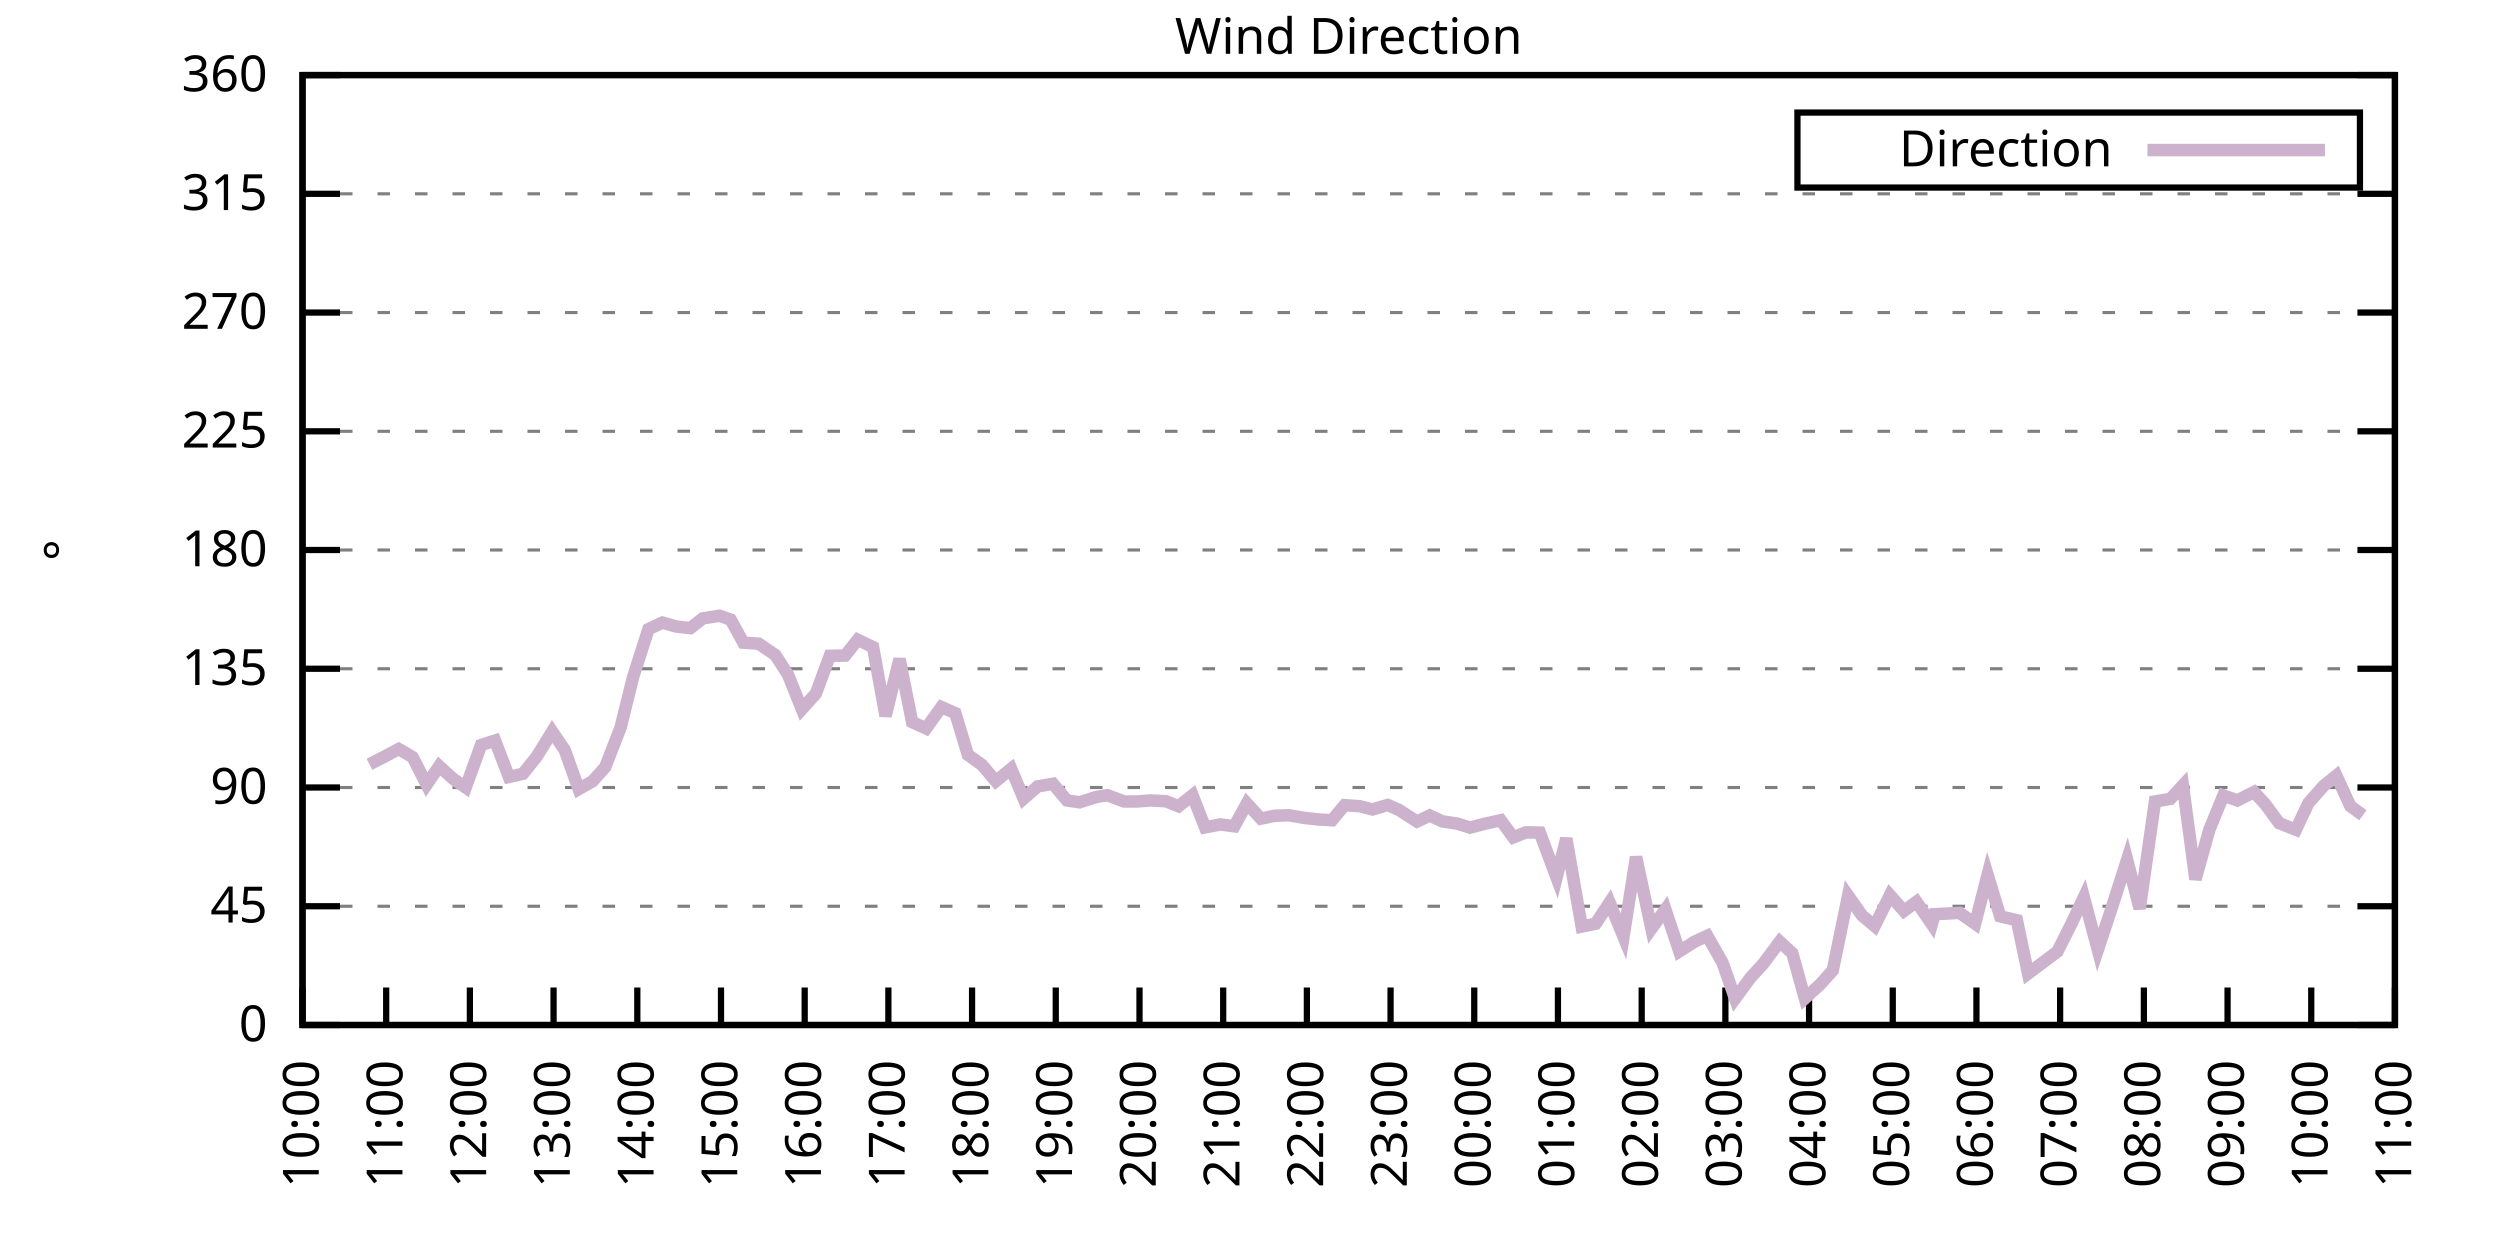
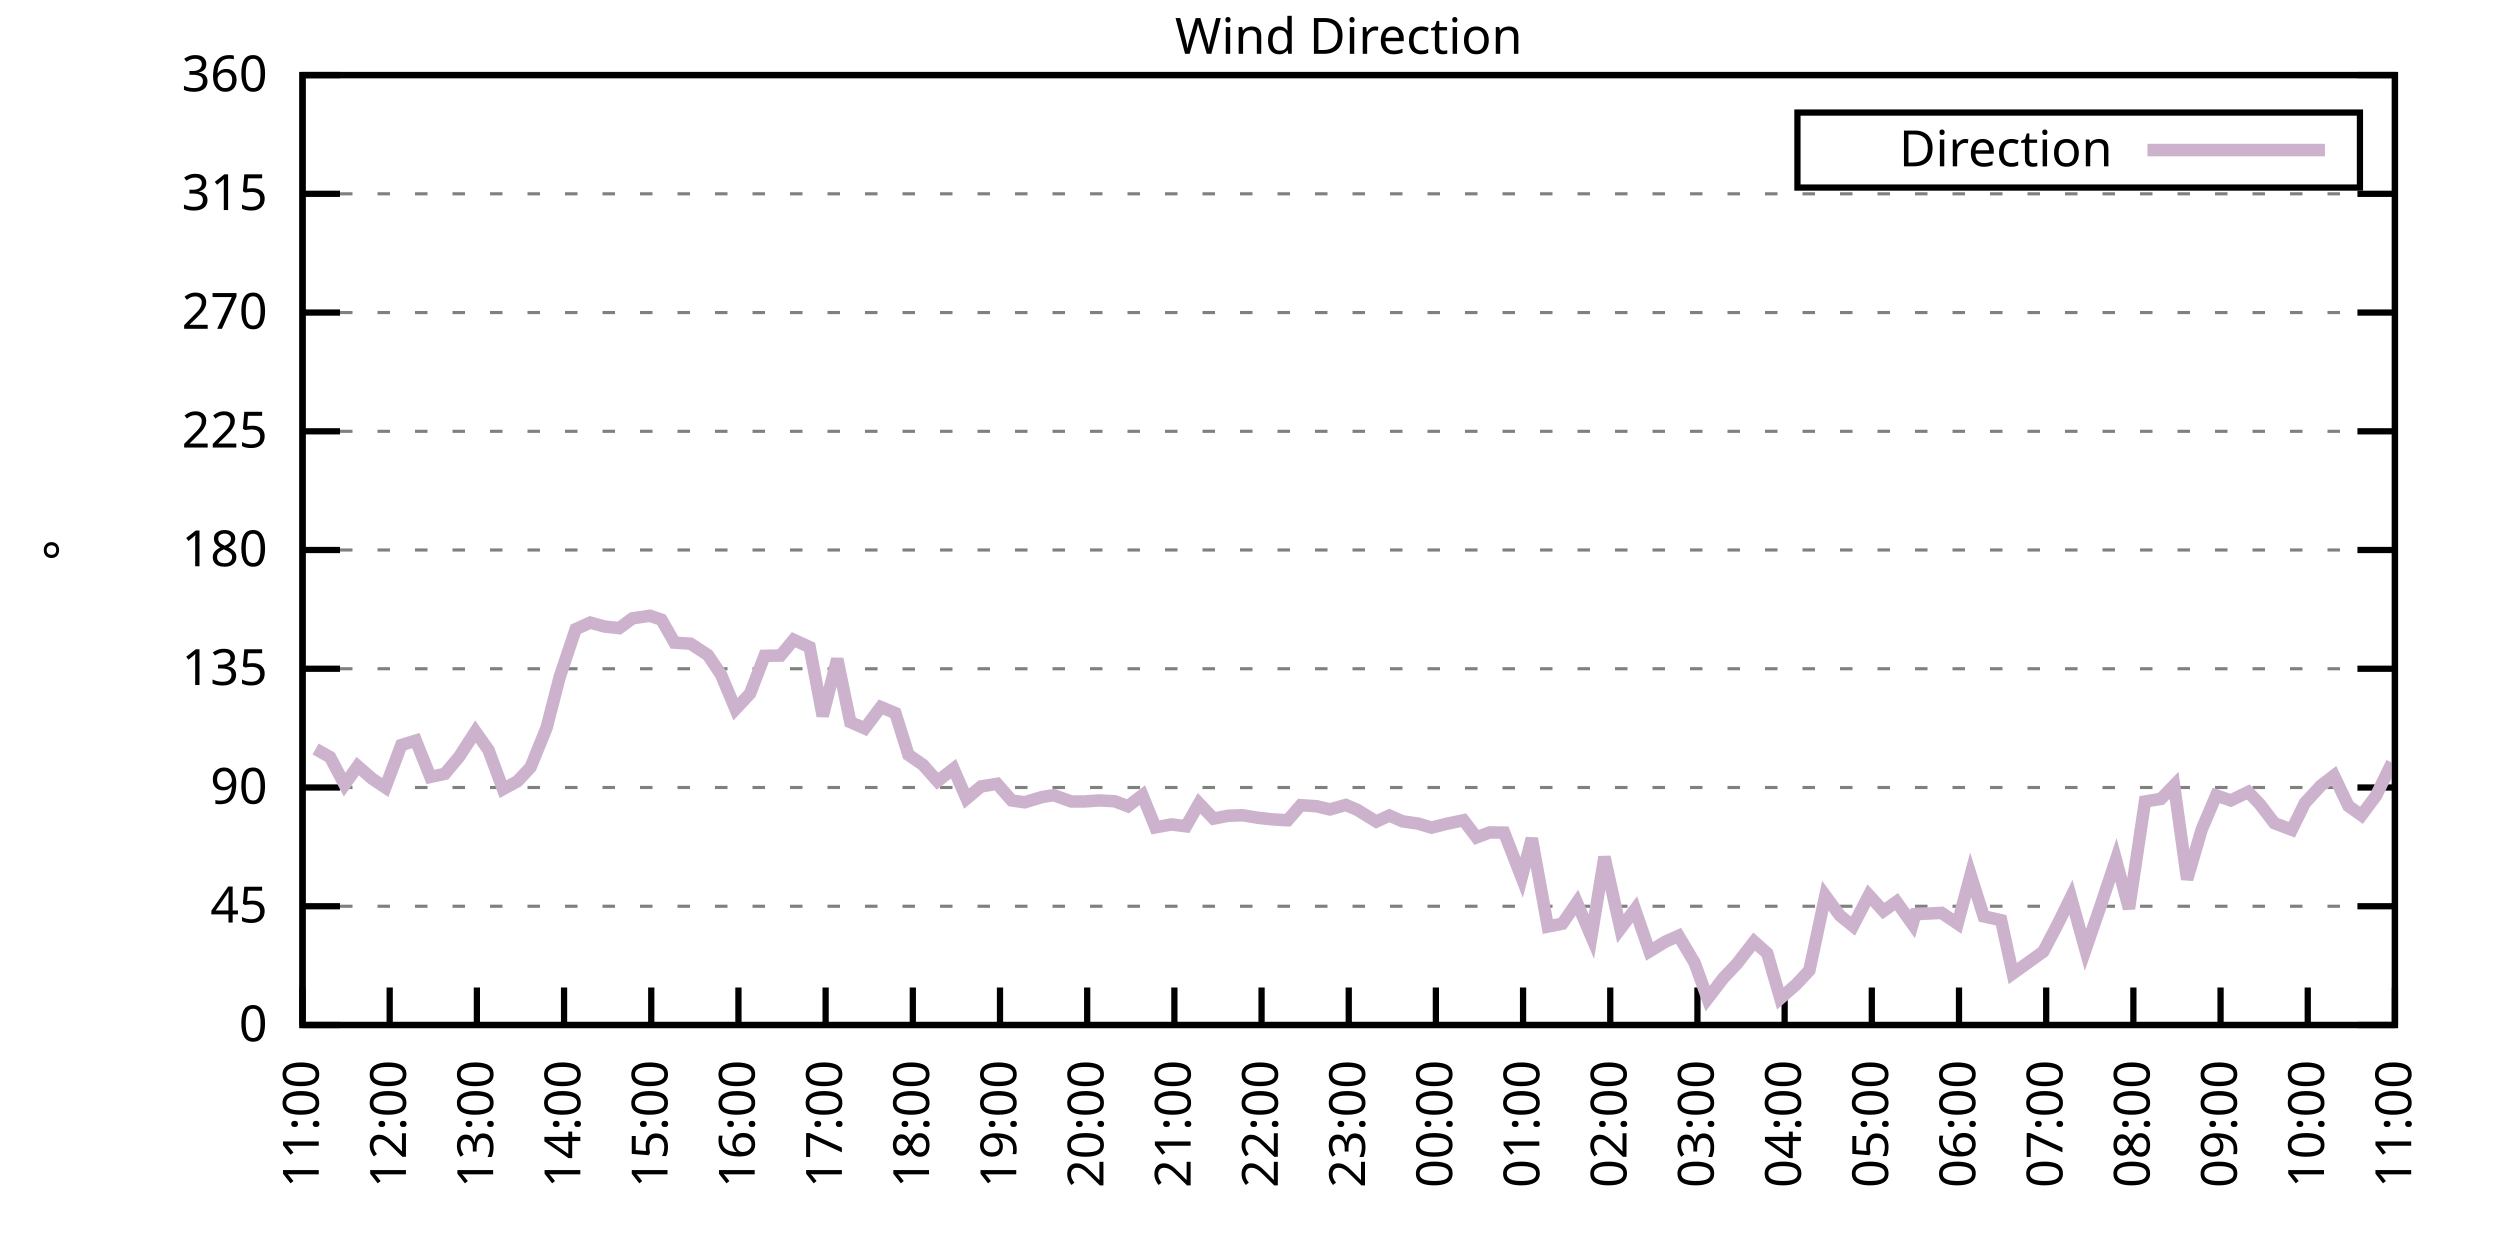
<svg xmlns="http://www.w3.org/2000/svg" xmlns:xlink="http://www.w3.org/1999/xlink" width="400" height="200" viewBox="0 0 400 200">
  <g id="gnuplot_canvas">
    <rect x="0" y="0" width="400" height="200" fill="none" />
    <defs>
      <circle id="gpDot" r="0.5" stroke-width="0.5" stroke="currentColor" />
      <path id="gpPt0" stroke-width="0.333" stroke="currentColor" d="M-1,0 h2 M0,-1 v2" />
      <path id="gpPt1" stroke-width="0.333" stroke="currentColor" d="M-1,-1 L1,1 M1,-1 L-1,1" />
      <path id="gpPt2" stroke-width="0.333" stroke="currentColor" d="M-1,0 L1,0 M0,-1 L0,1 M-1,-1 L1,1 M-1,1 L1,-1" />
      <rect id="gpPt3" stroke-width="0.333" stroke="currentColor" x="-1" y="-1" width="2" height="2" />
      <rect id="gpPt4" stroke-width="0.333" stroke="currentColor" fill="currentColor" x="-1" y="-1" width="2" height="2" />
      <circle id="gpPt5" stroke-width="0.333" stroke="currentColor" cx="0" cy="0" r="1" />
      <use xlink:href="#gpPt5" id="gpPt6" fill="currentColor" stroke="none" />
      <path id="gpPt7" stroke-width="0.333" stroke="currentColor" d="M0,-1.33 L-1.33,0.67 L1.33,0.67 z" />
      <use xlink:href="#gpPt7" id="gpPt8" fill="currentColor" stroke="none" />
      <use xlink:href="#gpPt7" id="gpPt9" stroke="currentColor" transform="rotate(180)" />
      <use xlink:href="#gpPt9" id="gpPt10" fill="currentColor" stroke="none" />
      <use xlink:href="#gpPt3" id="gpPt11" stroke="currentColor" transform="rotate(45)" />
      <use xlink:href="#gpPt11" id="gpPt12" fill="currentColor" stroke="none" />
      <path id="gpPt13" stroke-width="0.333" stroke="currentColor" d="M0,1.330 L1.265,0.411 L0.782,-1.067 L-0.782,-1.076 L-1.265,0.411 z" />
      <use xlink:href="#gpPt13" id="gpPt14" fill="currentColor" stroke="none" />
      <filter id="textbox" filterUnits="objectBoundingBox" x="0" y="0" height="1" width="1">
        <feFlood flood-color="white" flood-opacity="1" result="bgnd" />
        <feComposite in="SourceGraphic" in2="bgnd" operator="atop" />
      </filter>
      <filter id="greybox" filterUnits="objectBoundingBox" x="0" y="0" height="1" width="1">
        <feFlood flood-color="lightgrey" flood-opacity="1" result="grey" />
        <feComposite in="SourceGraphic" in2="grey" operator="atop" />
      </filter>
    </defs>
    <g fill="none" color="white" stroke="currentColor" stroke-width="1.00" stroke-linecap="butt" stroke-linejoin="miter">
</g>
    <g fill="none" color="black" stroke="currentColor" stroke-width="1.00" stroke-linecap="butt" stroke-linejoin="miter">
      <g stroke="none" shape-rendering="crispEdges">
        <polygon fill="rgb(255, 255, 255)" points="48.40,164.00 383.18,164.00 383.18,12.02 48.40,12.02 " />
      </g>
    </g>
    <g fill="none" color="black" stroke="currentColor" stroke-width="1.00" stroke-linecap="butt" stroke-linejoin="miter">
</g>
    <g fill="none" color="black" stroke="black" stroke-width="0.50" stroke-linecap="butt" stroke-linejoin="miter">
</g>
    <g fill="none" color="gray" stroke="currentColor" stroke-width="0.50" stroke-linecap="butt" stroke-linejoin="miter">
      <path stroke="gray" stroke-dasharray="2,4" class="gridline" d="M48.40,164.00 L383.19,164.00  " />
    </g>
    <g fill="none" color="gray" stroke="gray" stroke-width="1.00" stroke-linecap="butt" stroke-linejoin="miter">
</g>
    <g fill="none" color="black" stroke="currentColor" stroke-width="1.00" stroke-linecap="butt" stroke-linejoin="miter">
      <path stroke="black" d="M48.40,164.00 L54.40,164.00 M383.19,164.00 L377.19,164.00  " />
      <g transform="translate(42.80,166.60)" stroke="none" fill="black" font-family="Sans" font-size="8.00" text-anchor="end">
        <text>
          <tspan font-family="Sans"> 0</tspan>
        </text>
      </g>
    </g>
    <g fill="none" color="black" stroke="currentColor" stroke-width="1.00" stroke-linecap="butt" stroke-linejoin="miter">
</g>
    <g fill="none" color="black" stroke="black" stroke-width="0.50" stroke-linecap="butt" stroke-linejoin="miter">
</g>
    <g fill="none" color="gray" stroke="currentColor" stroke-width="0.50" stroke-linecap="butt" stroke-linejoin="miter">
      <path stroke="gray" stroke-dasharray="2,4" class="gridline" d="M48.40,145.00 L383.19,145.00  " />
    </g>
    <g fill="none" color="gray" stroke="gray" stroke-width="1.00" stroke-linecap="butt" stroke-linejoin="miter">
</g>
    <g fill="none" color="black" stroke="currentColor" stroke-width="1.00" stroke-linecap="butt" stroke-linejoin="miter">
      <path stroke="black" d="M48.40,145.00 L54.40,145.00 M383.19,145.00 L377.19,145.00  " />
      <g transform="translate(42.80,147.60)" stroke="none" fill="black" font-family="Sans" font-size="8.00" text-anchor="end">
        <text>
          <tspan font-family="Sans"> 45</tspan>
        </text>
      </g>
    </g>
    <g fill="none" color="black" stroke="currentColor" stroke-width="1.00" stroke-linecap="butt" stroke-linejoin="miter">
</g>
    <g fill="none" color="black" stroke="black" stroke-width="0.50" stroke-linecap="butt" stroke-linejoin="miter">
</g>
    <g fill="none" color="gray" stroke="currentColor" stroke-width="0.50" stroke-linecap="butt" stroke-linejoin="miter">
      <path stroke="gray" stroke-dasharray="2,4" class="gridline" d="M48.40,126.00 L383.19,126.00  " />
    </g>
    <g fill="none" color="gray" stroke="gray" stroke-width="1.00" stroke-linecap="butt" stroke-linejoin="miter">
</g>
    <g fill="none" color="black" stroke="currentColor" stroke-width="1.00" stroke-linecap="butt" stroke-linejoin="miter">
      <path stroke="black" d="M48.40,126.00 L54.40,126.00 M383.19,126.00 L377.19,126.00  " />
      <g transform="translate(42.80,128.60)" stroke="none" fill="black" font-family="Sans" font-size="8.00" text-anchor="end">
        <text>
          <tspan font-family="Sans"> 90</tspan>
        </text>
      </g>
    </g>
    <g fill="none" color="black" stroke="currentColor" stroke-width="1.00" stroke-linecap="butt" stroke-linejoin="miter">
</g>
    <g fill="none" color="black" stroke="black" stroke-width="0.50" stroke-linecap="butt" stroke-linejoin="miter">
</g>
    <g fill="none" color="gray" stroke="currentColor" stroke-width="0.50" stroke-linecap="butt" stroke-linejoin="miter">
      <path stroke="gray" stroke-dasharray="2,4" class="gridline" d="M48.40,107.00 L383.19,107.00  " />
    </g>
    <g fill="none" color="gray" stroke="gray" stroke-width="1.00" stroke-linecap="butt" stroke-linejoin="miter">
</g>
    <g fill="none" color="black" stroke="currentColor" stroke-width="1.00" stroke-linecap="butt" stroke-linejoin="miter">
      <path stroke="black" d="M48.40,107.00 L54.40,107.00 M383.19,107.00 L377.19,107.00  " />
      <g transform="translate(42.80,109.60)" stroke="none" fill="black" font-family="Sans" font-size="8.00" text-anchor="end">
        <text>
          <tspan font-family="Sans"> 135</tspan>
        </text>
      </g>
    </g>
    <g fill="none" color="black" stroke="currentColor" stroke-width="1.00" stroke-linecap="butt" stroke-linejoin="miter">
</g>
    <g fill="none" color="black" stroke="black" stroke-width="0.50" stroke-linecap="butt" stroke-linejoin="miter">
</g>
    <g fill="none" color="gray" stroke="currentColor" stroke-width="0.50" stroke-linecap="butt" stroke-linejoin="miter">
      <path stroke="gray" stroke-dasharray="2,4" class="gridline" d="M48.40,88.00 L383.19,88.00  " />
    </g>
    <g fill="none" color="gray" stroke="gray" stroke-width="1.00" stroke-linecap="butt" stroke-linejoin="miter">
</g>
    <g fill="none" color="black" stroke="currentColor" stroke-width="1.00" stroke-linecap="butt" stroke-linejoin="miter">
      <path stroke="black" d="M48.40,88.00 L54.40,88.00 M383.19,88.00 L377.19,88.00  " />
      <g transform="translate(42.80,90.60)" stroke="none" fill="black" font-family="Sans" font-size="8.00" text-anchor="end">
        <text>
          <tspan font-family="Sans"> 180</tspan>
        </text>
      </g>
    </g>
    <g fill="none" color="black" stroke="currentColor" stroke-width="1.00" stroke-linecap="butt" stroke-linejoin="miter">
</g>
    <g fill="none" color="black" stroke="black" stroke-width="0.50" stroke-linecap="butt" stroke-linejoin="miter">
</g>
    <g fill="none" color="gray" stroke="currentColor" stroke-width="0.50" stroke-linecap="butt" stroke-linejoin="miter">
      <path stroke="gray" stroke-dasharray="2,4" class="gridline" d="M48.40,69.01 L383.19,69.01  " />
    </g>
    <g fill="none" color="gray" stroke="gray" stroke-width="1.00" stroke-linecap="butt" stroke-linejoin="miter">
</g>
    <g fill="none" color="black" stroke="currentColor" stroke-width="1.00" stroke-linecap="butt" stroke-linejoin="miter">
      <path stroke="black" d="M48.40,69.01 L54.40,69.01 M383.19,69.01 L377.19,69.01  " />
      <g transform="translate(42.80,71.61)" stroke="none" fill="black" font-family="Sans" font-size="8.00" text-anchor="end">
        <text>
          <tspan font-family="Sans"> 225</tspan>
        </text>
      </g>
    </g>
    <g fill="none" color="black" stroke="currentColor" stroke-width="1.00" stroke-linecap="butt" stroke-linejoin="miter">
</g>
    <g fill="none" color="black" stroke="black" stroke-width="0.50" stroke-linecap="butt" stroke-linejoin="miter">
</g>
    <g fill="none" color="gray" stroke="currentColor" stroke-width="0.50" stroke-linecap="butt" stroke-linejoin="miter">
      <path stroke="gray" stroke-dasharray="2,4" class="gridline" d="M48.40,50.01 L383.19,50.01  " />
    </g>
    <g fill="none" color="gray" stroke="gray" stroke-width="1.00" stroke-linecap="butt" stroke-linejoin="miter">
</g>
    <g fill="none" color="black" stroke="currentColor" stroke-width="1.00" stroke-linecap="butt" stroke-linejoin="miter">
      <path stroke="black" d="M48.40,50.01 L54.40,50.01 M383.19,50.01 L377.19,50.01  " />
      <g transform="translate(42.80,52.61)" stroke="none" fill="black" font-family="Sans" font-size="8.00" text-anchor="end">
        <text>
          <tspan font-family="Sans"> 270</tspan>
        </text>
      </g>
    </g>
    <g fill="none" color="black" stroke="currentColor" stroke-width="1.00" stroke-linecap="butt" stroke-linejoin="miter">
</g>
    <g fill="none" color="black" stroke="black" stroke-width="0.50" stroke-linecap="butt" stroke-linejoin="miter">
</g>
    <g fill="none" color="gray" stroke="currentColor" stroke-width="0.50" stroke-linecap="butt" stroke-linejoin="miter">
      <path stroke="gray" stroke-dasharray="2,4" class="gridline" d="M48.40,31.01 L383.19,31.01  " />
    </g>
    <g fill="none" color="gray" stroke="gray" stroke-width="1.00" stroke-linecap="butt" stroke-linejoin="miter">
</g>
    <g fill="none" color="black" stroke="currentColor" stroke-width="1.00" stroke-linecap="butt" stroke-linejoin="miter">
      <path stroke="black" d="M48.40,31.01 L54.40,31.01 M383.19,31.01 L377.19,31.01  " />
      <g transform="translate(42.80,33.61)" stroke="none" fill="black" font-family="Sans" font-size="8.00" text-anchor="end">
        <text>
          <tspan font-family="Sans"> 315</tspan>
        </text>
      </g>
    </g>
    <g fill="none" color="black" stroke="currentColor" stroke-width="1.00" stroke-linecap="butt" stroke-linejoin="miter">
</g>
    <g fill="none" color="black" stroke="black" stroke-width="0.50" stroke-linecap="butt" stroke-linejoin="miter">
</g>
    <g fill="none" color="gray" stroke="currentColor" stroke-width="0.50" stroke-linecap="butt" stroke-linejoin="miter">
      <path stroke="gray" stroke-dasharray="2,4" class="gridline" d="M48.40,12.01 L383.19,12.01  " />
    </g>
    <g fill="none" color="gray" stroke="gray" stroke-width="1.00" stroke-linecap="butt" stroke-linejoin="miter">
</g>
    <g fill="none" color="black" stroke="currentColor" stroke-width="1.00" stroke-linecap="butt" stroke-linejoin="miter">
      <path stroke="black" d="M48.40,12.01 L54.40,12.01 M383.19,12.01 L377.19,12.01  " />
      <g transform="translate(42.80,14.61)" stroke="none" fill="black" font-family="Sans" font-size="8.00" text-anchor="end">
        <text>
          <tspan font-family="Sans"> 360</tspan>
        </text>
      </g>
    </g>
    <g fill="none" color="black" stroke="currentColor" stroke-width="1.00" stroke-linecap="butt" stroke-linejoin="miter">
      <path stroke="black" d="M48.40,164.00 L48.40,158.00  " />
      <g transform="translate(51.00,169.60) rotate(270.00)" stroke="none" fill="black" font-family="Sans" font-size="8.00" text-anchor="end">
        <text>
-           <tspan font-family="Sans">10:00</tspan>
-         </text>
-       </g>
-     </g>
-     <g fill="none" color="black" stroke="currentColor" stroke-width="1.00" stroke-linecap="butt" stroke-linejoin="miter">
-       <path stroke="black" d="M61.79,164.00 L61.79,158.00  " />
-       <g transform="translate(64.39,169.60) rotate(270.00)" stroke="none" fill="black" font-family="Sans" font-size="8.00" text-anchor="end">
-         <text>
          <tspan font-family="Sans">11:00</tspan>
        </text>
      </g>
    </g>
    <g fill="none" color="black" stroke="currentColor" stroke-width="1.00" stroke-linecap="butt" stroke-linejoin="miter">
-       <path stroke="black" d="M75.18,164.00 L75.18,158.00  " />
-       <g transform="translate(77.78,169.60) rotate(270.00)" stroke="none" fill="black" font-family="Sans" font-size="8.00" text-anchor="end">
+       <path stroke="black" d="M62.35,164.00 L62.35,158.00  " />
+       <g transform="translate(64.95,169.60) rotate(270.00)" stroke="none" fill="black" font-family="Sans" font-size="8.00" text-anchor="end">
        <text>
          <tspan font-family="Sans">12:00</tspan>
        </text>
      </g>
    </g>
    <g fill="none" color="black" stroke="currentColor" stroke-width="1.00" stroke-linecap="butt" stroke-linejoin="miter">
-       <path stroke="black" d="M88.57,164.00 L88.57,158.00  " />
-       <g transform="translate(91.17,169.60) rotate(270.00)" stroke="none" fill="black" font-family="Sans" font-size="8.00" text-anchor="end">
+       <path stroke="black" d="M76.30,164.00 L76.30,158.00  " />
+       <g transform="translate(78.90,169.60) rotate(270.00)" stroke="none" fill="black" font-family="Sans" font-size="8.00" text-anchor="end">
        <text>
          <tspan font-family="Sans">13:00</tspan>
        </text>
      </g>
    </g>
    <g fill="none" color="black" stroke="currentColor" stroke-width="1.00" stroke-linecap="butt" stroke-linejoin="miter">
-       <path stroke="black" d="M101.97,164.00 L101.97,158.00  " />
-       <g transform="translate(104.57,169.60) rotate(270.00)" stroke="none" fill="black" font-family="Sans" font-size="8.00" text-anchor="end">
+       <path stroke="black" d="M90.25,164.00 L90.25,158.00  " />
+       <g transform="translate(92.85,169.60) rotate(270.00)" stroke="none" fill="black" font-family="Sans" font-size="8.00" text-anchor="end">
        <text>
          <tspan font-family="Sans">14:00</tspan>
        </text>
      </g>
    </g>
    <g fill="none" color="black" stroke="currentColor" stroke-width="1.00" stroke-linecap="butt" stroke-linejoin="miter">
-       <path stroke="black" d="M115.36,164.00 L115.36,158.00  " />
-       <g transform="translate(117.96,169.60) rotate(270.00)" stroke="none" fill="black" font-family="Sans" font-size="8.00" text-anchor="end">
+       <path stroke="black" d="M104.20,164.00 L104.20,158.00  " />
+       <g transform="translate(106.80,169.60) rotate(270.00)" stroke="none" fill="black" font-family="Sans" font-size="8.00" text-anchor="end">
        <text>
          <tspan font-family="Sans">15:00</tspan>
        </text>
      </g>
    </g>
    <g fill="none" color="black" stroke="currentColor" stroke-width="1.00" stroke-linecap="butt" stroke-linejoin="miter">
-       <path stroke="black" d="M128.75,164.00 L128.75,158.00  " />
-       <g transform="translate(131.35,169.60) rotate(270.00)" stroke="none" fill="black" font-family="Sans" font-size="8.00" text-anchor="end">
+       <path stroke="black" d="M118.15,164.00 L118.15,158.00  " />
+       <g transform="translate(120.75,169.60) rotate(270.00)" stroke="none" fill="black" font-family="Sans" font-size="8.00" text-anchor="end">
        <text>
          <tspan font-family="Sans">16:00</tspan>
        </text>
      </g>
    </g>
    <g fill="none" color="black" stroke="currentColor" stroke-width="1.00" stroke-linecap="butt" stroke-linejoin="miter">
-       <path stroke="black" d="M142.14,164.00 L142.14,158.00  " />
-       <g transform="translate(144.74,169.60) rotate(270.00)" stroke="none" fill="black" font-family="Sans" font-size="8.00" text-anchor="end">
+       <path stroke="black" d="M132.10,164.00 L132.10,158.00  " />
+       <g transform="translate(134.70,169.60) rotate(270.00)" stroke="none" fill="black" font-family="Sans" font-size="8.00" text-anchor="end">
        <text>
          <tspan font-family="Sans">17:00</tspan>
        </text>
      </g>
    </g>
    <g fill="none" color="black" stroke="currentColor" stroke-width="1.00" stroke-linecap="butt" stroke-linejoin="miter">
-       <path stroke="black" d="M155.53,164.00 L155.53,158.00  " />
-       <g transform="translate(158.13,169.60) rotate(270.00)" stroke="none" fill="black" font-family="Sans" font-size="8.00" text-anchor="end">
+       <path stroke="black" d="M146.05,164.00 L146.05,158.00  " />
+       <g transform="translate(148.65,169.60) rotate(270.00)" stroke="none" fill="black" font-family="Sans" font-size="8.00" text-anchor="end">
        <text>
          <tspan font-family="Sans">18:00</tspan>
        </text>
      </g>
    </g>
    <g fill="none" color="black" stroke="currentColor" stroke-width="1.00" stroke-linecap="butt" stroke-linejoin="miter">
-       <path stroke="black" d="M168.92,164.00 L168.92,158.00  " />
-       <g transform="translate(171.52,169.60) rotate(270.00)" stroke="none" fill="black" font-family="Sans" font-size="8.00" text-anchor="end">
+       <path stroke="black" d="M160.00,164.00 L160.00,158.00  " />
+       <g transform="translate(162.60,169.60) rotate(270.00)" stroke="none" fill="black" font-family="Sans" font-size="8.00" text-anchor="end">
        <text>
          <tspan font-family="Sans">19:00</tspan>
        </text>
      </g>
    </g>
    <g fill="none" color="black" stroke="currentColor" stroke-width="1.00" stroke-linecap="butt" stroke-linejoin="miter">
-       <path stroke="black" d="M182.32,164.00 L182.32,158.00  " />
-       <g transform="translate(184.92,169.60) rotate(270.00)" stroke="none" fill="black" font-family="Sans" font-size="8.00" text-anchor="end">
+       <path stroke="black" d="M173.95,164.00 L173.95,158.00  " />
+       <g transform="translate(176.55,169.60) rotate(270.00)" stroke="none" fill="black" font-family="Sans" font-size="8.00" text-anchor="end">
        <text>
          <tspan font-family="Sans">20:00</tspan>
        </text>
      </g>
    </g>
    <g fill="none" color="black" stroke="currentColor" stroke-width="1.00" stroke-linecap="butt" stroke-linejoin="miter">
-       <path stroke="black" d="M195.71,164.00 L195.71,158.00  " />
-       <g transform="translate(198.31,169.60) rotate(270.00)" stroke="none" fill="black" font-family="Sans" font-size="8.00" text-anchor="end">
+       <path stroke="black" d="M187.90,164.00 L187.90,158.00  " />
+       <g transform="translate(190.50,169.60) rotate(270.00)" stroke="none" fill="black" font-family="Sans" font-size="8.00" text-anchor="end">
        <text>
          <tspan font-family="Sans">21:00</tspan>
        </text>
      </g>
    </g>
    <g fill="none" color="black" stroke="currentColor" stroke-width="1.00" stroke-linecap="butt" stroke-linejoin="miter">
-       <path stroke="black" d="M209.10,164.00 L209.10,158.00  " />
-       <g transform="translate(211.70,169.60) rotate(270.00)" stroke="none" fill="black" font-family="Sans" font-size="8.00" text-anchor="end">
+       <path stroke="black" d="M201.85,164.00 L201.85,158.00  " />
+       <g transform="translate(204.45,169.60) rotate(270.00)" stroke="none" fill="black" font-family="Sans" font-size="8.00" text-anchor="end">
        <text>
          <tspan font-family="Sans">22:00</tspan>
        </text>
      </g>
    </g>
    <g fill="none" color="black" stroke="currentColor" stroke-width="1.00" stroke-linecap="butt" stroke-linejoin="miter">
-       <path stroke="black" d="M222.49,164.00 L222.49,158.00  " />
-       <g transform="translate(225.09,169.60) rotate(270.00)" stroke="none" fill="black" font-family="Sans" font-size="8.00" text-anchor="end">
+       <path stroke="black" d="M215.80,164.00 L215.80,158.00  " />
+       <g transform="translate(218.40,169.60) rotate(270.00)" stroke="none" fill="black" font-family="Sans" font-size="8.00" text-anchor="end">
        <text>
          <tspan font-family="Sans">23:00</tspan>
        </text>
      </g>
    </g>
    <g fill="none" color="black" stroke="currentColor" stroke-width="1.00" stroke-linecap="butt" stroke-linejoin="miter">
-       <path stroke="black" d="M235.88,164.00 L235.88,158.00  " />
-       <g transform="translate(238.48,169.60) rotate(270.00)" stroke="none" fill="black" font-family="Sans" font-size="8.00" text-anchor="end">
+       <path stroke="black" d="M229.74,164.00 L229.74,158.00  " />
+       <g transform="translate(232.34,169.60) rotate(270.00)" stroke="none" fill="black" font-family="Sans" font-size="8.00" text-anchor="end">
        <text>
          <tspan font-family="Sans">00:00</tspan>
        </text>
      </g>
    </g>
    <g fill="none" color="black" stroke="currentColor" stroke-width="1.00" stroke-linecap="butt" stroke-linejoin="miter">
-       <path stroke="black" d="M249.27,164.00 L249.27,158.00  " />
-       <g transform="translate(251.87,169.60) rotate(270.00)" stroke="none" fill="black" font-family="Sans" font-size="8.00" text-anchor="end">
+       <path stroke="black" d="M243.69,164.00 L243.69,158.00  " />
+       <g transform="translate(246.29,169.60) rotate(270.00)" stroke="none" fill="black" font-family="Sans" font-size="8.00" text-anchor="end">
        <text>
          <tspan font-family="Sans">01:00</tspan>
        </text>
      </g>
    </g>
    <g fill="none" color="black" stroke="currentColor" stroke-width="1.00" stroke-linecap="butt" stroke-linejoin="miter">
-       <path stroke="black" d="M262.67,164.00 L262.67,158.00  " />
-       <g transform="translate(265.27,169.60) rotate(270.00)" stroke="none" fill="black" font-family="Sans" font-size="8.00" text-anchor="end">
+       <path stroke="black" d="M257.64,164.00 L257.64,158.00  " />
+       <g transform="translate(260.24,169.60) rotate(270.00)" stroke="none" fill="black" font-family="Sans" font-size="8.00" text-anchor="end">
        <text>
          <tspan font-family="Sans">02:00</tspan>
        </text>
      </g>
    </g>
    <g fill="none" color="black" stroke="currentColor" stroke-width="1.00" stroke-linecap="butt" stroke-linejoin="miter">
-       <path stroke="black" d="M276.06,164.00 L276.06,158.00  " />
-       <g transform="translate(278.66,169.60) rotate(270.00)" stroke="none" fill="black" font-family="Sans" font-size="8.00" text-anchor="end">
+       <path stroke="black" d="M271.59,164.00 L271.59,158.00  " />
+       <g transform="translate(274.19,169.60) rotate(270.00)" stroke="none" fill="black" font-family="Sans" font-size="8.00" text-anchor="end">
        <text>
          <tspan font-family="Sans">03:00</tspan>
        </text>
      </g>
    </g>
    <g fill="none" color="black" stroke="currentColor" stroke-width="1.00" stroke-linecap="butt" stroke-linejoin="miter">
-       <path stroke="black" d="M289.45,164.00 L289.45,158.00  " />
-       <g transform="translate(292.05,169.60) rotate(270.00)" stroke="none" fill="black" font-family="Sans" font-size="8.00" text-anchor="end">
+       <path stroke="black" d="M285.54,164.00 L285.54,158.00  " />
+       <g transform="translate(288.14,169.60) rotate(270.00)" stroke="none" fill="black" font-family="Sans" font-size="8.00" text-anchor="end">
        <text>
          <tspan font-family="Sans">04:00</tspan>
        </text>
      </g>
    </g>
    <g fill="none" color="black" stroke="currentColor" stroke-width="1.00" stroke-linecap="butt" stroke-linejoin="miter">
-       <path stroke="black" d="M302.84,164.00 L302.84,158.00  " />
-       <g transform="translate(305.44,169.60) rotate(270.00)" stroke="none" fill="black" font-family="Sans" font-size="8.00" text-anchor="end">
+       <path stroke="black" d="M299.49,164.00 L299.49,158.00  " />
+       <g transform="translate(302.09,169.60) rotate(270.00)" stroke="none" fill="black" font-family="Sans" font-size="8.00" text-anchor="end">
        <text>
          <tspan font-family="Sans">05:00</tspan>
        </text>
      </g>
    </g>
    <g fill="none" color="black" stroke="currentColor" stroke-width="1.00" stroke-linecap="butt" stroke-linejoin="miter">
-       <path stroke="black" d="M316.23,164.00 L316.23,158.00  " />
-       <g transform="translate(318.83,169.60) rotate(270.00)" stroke="none" fill="black" font-family="Sans" font-size="8.00" text-anchor="end">
+       <path stroke="black" d="M313.44,164.00 L313.44,158.00  " />
+       <g transform="translate(316.04,169.60) rotate(270.00)" stroke="none" fill="black" font-family="Sans" font-size="8.00" text-anchor="end">
        <text>
          <tspan font-family="Sans">06:00</tspan>
        </text>
      </g>
    </g>
    <g fill="none" color="black" stroke="currentColor" stroke-width="1.00" stroke-linecap="butt" stroke-linejoin="miter">
-       <path stroke="black" d="M329.62,164.00 L329.62,158.00  " />
-       <g transform="translate(332.22,169.60) rotate(270.00)" stroke="none" fill="black" font-family="Sans" font-size="8.00" text-anchor="end">
+       <path stroke="black" d="M327.39,164.00 L327.39,158.00  " />
+       <g transform="translate(329.99,169.60) rotate(270.00)" stroke="none" fill="black" font-family="Sans" font-size="8.00" text-anchor="end">
        <text>
          <tspan font-family="Sans">07:00</tspan>
        </text>
      </g>
    </g>
    <g fill="none" color="black" stroke="currentColor" stroke-width="1.00" stroke-linecap="butt" stroke-linejoin="miter">
-       <path stroke="black" d="M343.02,164.00 L343.02,158.00  " />
-       <g transform="translate(345.62,169.60) rotate(270.00)" stroke="none" fill="black" font-family="Sans" font-size="8.00" text-anchor="end">
+       <path stroke="black" d="M341.34,164.00 L341.34,158.00  " />
+       <g transform="translate(343.94,169.60) rotate(270.00)" stroke="none" fill="black" font-family="Sans" font-size="8.00" text-anchor="end">
        <text>
          <tspan font-family="Sans">08:00</tspan>
        </text>
      </g>
    </g>
    <g fill="none" color="black" stroke="currentColor" stroke-width="1.00" stroke-linecap="butt" stroke-linejoin="miter">
-       <path stroke="black" d="M356.41,164.00 L356.41,158.00  " />
-       <g transform="translate(359.01,169.60) rotate(270.00)" stroke="none" fill="black" font-family="Sans" font-size="8.00" text-anchor="end">
+       <path stroke="black" d="M355.29,164.00 L355.29,158.00  " />
+       <g transform="translate(357.89,169.60) rotate(270.00)" stroke="none" fill="black" font-family="Sans" font-size="8.00" text-anchor="end">
        <text>
          <tspan font-family="Sans">09:00</tspan>
        </text>
      </g>
    </g>
    <g fill="none" color="black" stroke="currentColor" stroke-width="1.00" stroke-linecap="butt" stroke-linejoin="miter">
-       <path stroke="black" d="M369.80,164.00 L369.80,158.00  " />
-       <g transform="translate(372.40,169.60) rotate(270.00)" stroke="none" fill="black" font-family="Sans" font-size="8.00" text-anchor="end">
+       <path stroke="black" d="M369.24,164.00 L369.24,158.00  " />
+       <g transform="translate(371.84,169.60) rotate(270.00)" stroke="none" fill="black" font-family="Sans" font-size="8.00" text-anchor="end">
        <text>
          <tspan font-family="Sans">10:00</tspan>
        </text>
      </g>
    </g>
    <g fill="none" color="black" stroke="currentColor" stroke-width="1.00" stroke-linecap="butt" stroke-linejoin="miter">
      <path stroke="black" d="M383.19,164.00 L383.19,158.00  " />
      <g transform="translate(385.79,169.60) rotate(270.00)" stroke="none" fill="black" font-family="Sans" font-size="8.00" text-anchor="end">
        <text>
          <tspan font-family="Sans">11:00</tspan>
        </text>
      </g>
    </g>
    <g fill="none" color="black" stroke="currentColor" stroke-width="1.00" stroke-linecap="butt" stroke-linejoin="miter">
</g>
    <g fill="none" color="black" stroke="currentColor" stroke-width="1.00" stroke-linecap="butt" stroke-linejoin="miter">
      <path stroke="black" d="M48.40,12.01 L48.40,164.00 L383.19,164.00 L383.19,12.01 L48.40,12.01 Z  " />
    </g>
    <g fill="none" color="black" stroke="currentColor" stroke-width="1.00" stroke-linecap="butt" stroke-linejoin="miter">
</g>
    <g fill="none" color="black" stroke="currentColor" stroke-width="1.00" stroke-linecap="butt" stroke-linejoin="miter">
      <path stroke="black" d="M287.59,30.01 L287.59,18.01 L377.59,18.01 L377.59,30.01 L287.59,30.01 Z  " />
    </g>
    <g id="Wind_direction_plot_1">
      <g fill="none" color="white" stroke="black" stroke-width="2.00" stroke-linecap="butt" stroke-linejoin="miter">
</g>
      <g fill="none" color="black" stroke="currentColor" stroke-width="2.00" stroke-linecap="butt" stroke-linejoin="miter">
        <g transform="translate(337.99,26.61)" stroke="none" fill="black" font-family="Sans" font-size="8.00" text-anchor="end">
          <text>
            <tspan font-family="Sans">Direction</tspan>
          </text>
        </g>
      </g>
      <g fill="none" color="black" stroke="currentColor" stroke-width="2.00" stroke-linecap="butt" stroke-linejoin="miter">
-         <path stroke="rgb(204, 178, 204)" d="M343.59,24.01 L371.99,24.01 M59.11,122.29 L61.35,121.15 L63.80,119.84 L66.03,121.15 L68.26,125.54 L70.27,122.58   L72.50,124.61 L74.51,126.00 L76.97,119.21 L79.20,118.49 L81.43,124.31 L83.66,123.81 L85.90,121.02 L88.35,117.05   L90.36,120.01 L92.59,126.26 L94.82,124.99 L96.83,122.75 L99.29,116.42 L101.30,108.31 L103.75,100.67 L105.98,99.62   L108.22,100.25 L110.45,100.50 L112.46,98.94 L115.13,98.52 L116.92,99.15 L118.93,102.82 L121.38,102.99 L124.06,104.81   L126.07,107.93 L128.30,113.46 L130.54,110.97 L132.77,104.93 L135.22,104.89 L137.23,102.36 L139.69,103.54 L141.69,114.56   L143.93,105.44 L145.94,115.53 L148.17,116.55 L150.62,113.13 L152.85,114.10 L154.86,120.77 L157.10,122.37 L159.33,124.99   L161.78,123.00 L163.79,127.78 L166.02,125.83 L168.48,125.41 L170.71,128.07 L172.72,128.37 L175.40,127.52 L177.18,127.23   L179.86,128.24 L181.87,128.24 L184.10,128.07 L186.56,128.20 L188.57,129.00 L190.80,127.23 L192.81,132.38 L195.26,131.91   L197.49,132.21 L199.50,128.54 L201.73,130.98 L203.97,130.52 L206.20,130.44 L208.65,130.86 L210.88,131.11 L213.12,131.24   L215.13,128.83 L217.58,129.00 L219.59,129.51 L222.04,128.79 L223.83,129.59 L226.73,131.45 L228.74,130.48 L230.75,131.41   L233.20,131.79 L235.21,132.42 L237.44,131.83 L240.12,131.24 L242.13,133.98 L244.14,133.18 L246.37,133.22 L249.05,140.40   L250.61,134.15 L253.07,148.25 L255.30,147.79 L257.53,144.41 L259.76,149.86 L261.77,137.11 L264.23,148.59 L266.46,145.51   L268.69,152.22 L271.15,150.66 L273.16,149.73 L275.61,154.04 L277.62,159.78 L280.07,156.44 L282.08,154.25 L284.76,150.66   L286.77,152.52 L288.78,159.74 L291.23,157.50 L293.24,155.26 L295.70,143.31 L297.93,146.48 L299.94,148.17 L302.39,143.23   L304.63,145.76 L306.63,144.28 L309.09,147.87 L309.54,146.27 L313.55,146.06 L316.01,147.79 L318.02,139.98 L320.03,146.61   L322.70,147.24 L324.49,155.77 L329.18,152.26 L331.41,147.83 L333.42,143.57 L335.65,151.97 L337.88,145.25 L340.34,137.57   L342.35,145.38 L344.80,128.24 L347.26,127.82 L349.26,125.66 L351.27,140.69 L353.51,132.72 L355.74,127.27 L357.97,128.07   L360.65,126.72 L362.43,128.66 L364.66,131.70 L367.34,132.76 L369.35,128.49 L371.81,125.71 L373.82,124.10 L376.05,128.96   L378.06,130.44  " />
+         <path stroke="rgb(204, 178, 204)" d="M343.59,24.01 L371.99,24.01 M50.49,119.84 L52.82,121.15 L55.14,125.54 L57.23,122.58 L59.56,124.61 L61.65,126.00   L64.21,119.21 L66.53,118.49 L68.86,124.31 L71.18,123.81 L73.51,121.02 L76.07,117.05 L78.16,120.01 L80.48,126.26   L82.81,124.99 L84.90,122.75 L87.46,116.42 L89.55,108.31 L92.11,100.67 L94.43,99.62 L96.76,100.25 L99.08,100.50   L101.18,98.94 L103.97,98.52 L105.83,99.15 L107.92,102.82 L110.48,102.99 L113.27,104.81 L115.36,107.93 L117.68,113.46   L120.01,110.97 L122.33,104.93 L124.89,104.89 L126.98,102.36 L129.54,103.54 L131.63,114.56 L133.96,105.44 L136.05,115.53   L138.37,116.55 L140.93,113.13 L143.26,114.10 L145.35,120.77 L147.67,122.37 L150.00,124.99 L152.56,123.00 L154.65,127.78   L156.97,125.83 L159.53,125.41 L161.86,128.07 L163.95,128.37 L166.74,127.52 L168.60,127.23 L171.39,128.24 L173.48,128.24   L175.81,128.07 L178.36,128.20 L180.46,129.00 L182.78,127.23 L184.87,132.38 L187.43,131.91 L189.76,132.21 L191.85,128.54   L194.17,130.98 L196.50,130.52 L198.82,130.44 L201.38,130.86 L203.71,131.11 L206.03,131.24 L208.12,128.83 L210.68,129.00   L212.77,129.51 L215.33,128.79 L217.19,129.59 L220.21,131.45 L222.30,130.48 L224.40,131.41 L226.95,131.79 L229.05,132.42   L231.37,131.83 L234.16,131.24 L236.25,133.98 L238.35,133.18 L240.67,133.22 L243.46,140.40 L245.09,134.15 L247.65,148.25   L249.97,147.79 L252.30,144.41 L254.62,149.86 L256.71,137.11 L259.27,148.59 L261.60,145.51 L263.92,152.22 L266.48,150.66   L268.57,149.73 L271.13,154.04 L273.22,159.78 L275.78,156.44 L277.87,154.25 L280.66,150.66 L282.75,152.52 L284.85,159.74   L287.40,157.50 L289.50,155.26 L292.05,143.31 L294.38,146.48 L296.47,148.17 L299.03,143.23 L301.35,145.76 L303.44,144.28   L306.00,147.87 L306.47,146.27 L310.65,146.06 L313.21,147.79 L315.30,139.98 L317.39,146.61 L320.18,147.24 L322.04,155.77   L326.93,152.26 L329.25,147.83 L331.34,143.57 L333.67,151.97 L335.99,145.25 L338.55,137.57 L340.64,145.38 L343.20,128.24   L345.76,127.82 L347.85,125.66 L349.94,140.69 L352.27,132.72 L354.59,127.27 L356.92,128.07 L359.71,126.72 L361.57,128.66   L363.89,131.70 L366.68,132.76 L368.78,128.49 L371.33,125.71 L373.43,124.10 L375.75,128.96 L377.84,130.44 L380.17,127.31   L382.73,122.03  " />
      </g>
    </g>
    <g fill="none" color="black" stroke="currentColor" stroke-width="2.00" stroke-linecap="butt" stroke-linejoin="miter">
</g>
    <g fill="none" color="black" stroke="black" stroke-width="1.00" stroke-linecap="butt" stroke-linejoin="miter">
</g>
    <g fill="none" color="black" stroke="currentColor" stroke-width="1.00" stroke-linecap="butt" stroke-linejoin="miter">
      <path stroke="black" d="M48.40,12.01 L48.40,164.00 L383.19,164.00 L383.19,12.01 L48.40,12.01 Z  " />
      <g transform="translate(12.80,88.01) rotate(270.00)" stroke="none" fill="black" font-family="Sans" font-size="8.00" text-anchor="middle">
        <text>
          <tspan font-family="Sans">°</tspan>
        </text>
      </g>
    </g>
    <g fill="none" color="black" stroke="currentColor" stroke-width="1.00" stroke-linecap="butt" stroke-linejoin="miter">
</g>
    <g fill="none" color="black" stroke="currentColor" stroke-width="1.00" stroke-linecap="butt" stroke-linejoin="miter">
      <g transform="translate(215.79,8.61)" stroke="none" fill="black" font-family="Sans" font-size="8.00" text-anchor="middle">
        <text>
          <tspan font-family="Sans">Wind Direction</tspan>
        </text>
      </g>
    </g>
    <g fill="none" color="black" stroke="currentColor" stroke-width="1.00" stroke-linecap="butt" stroke-linejoin="miter">
</g>
  </g>
</svg>
